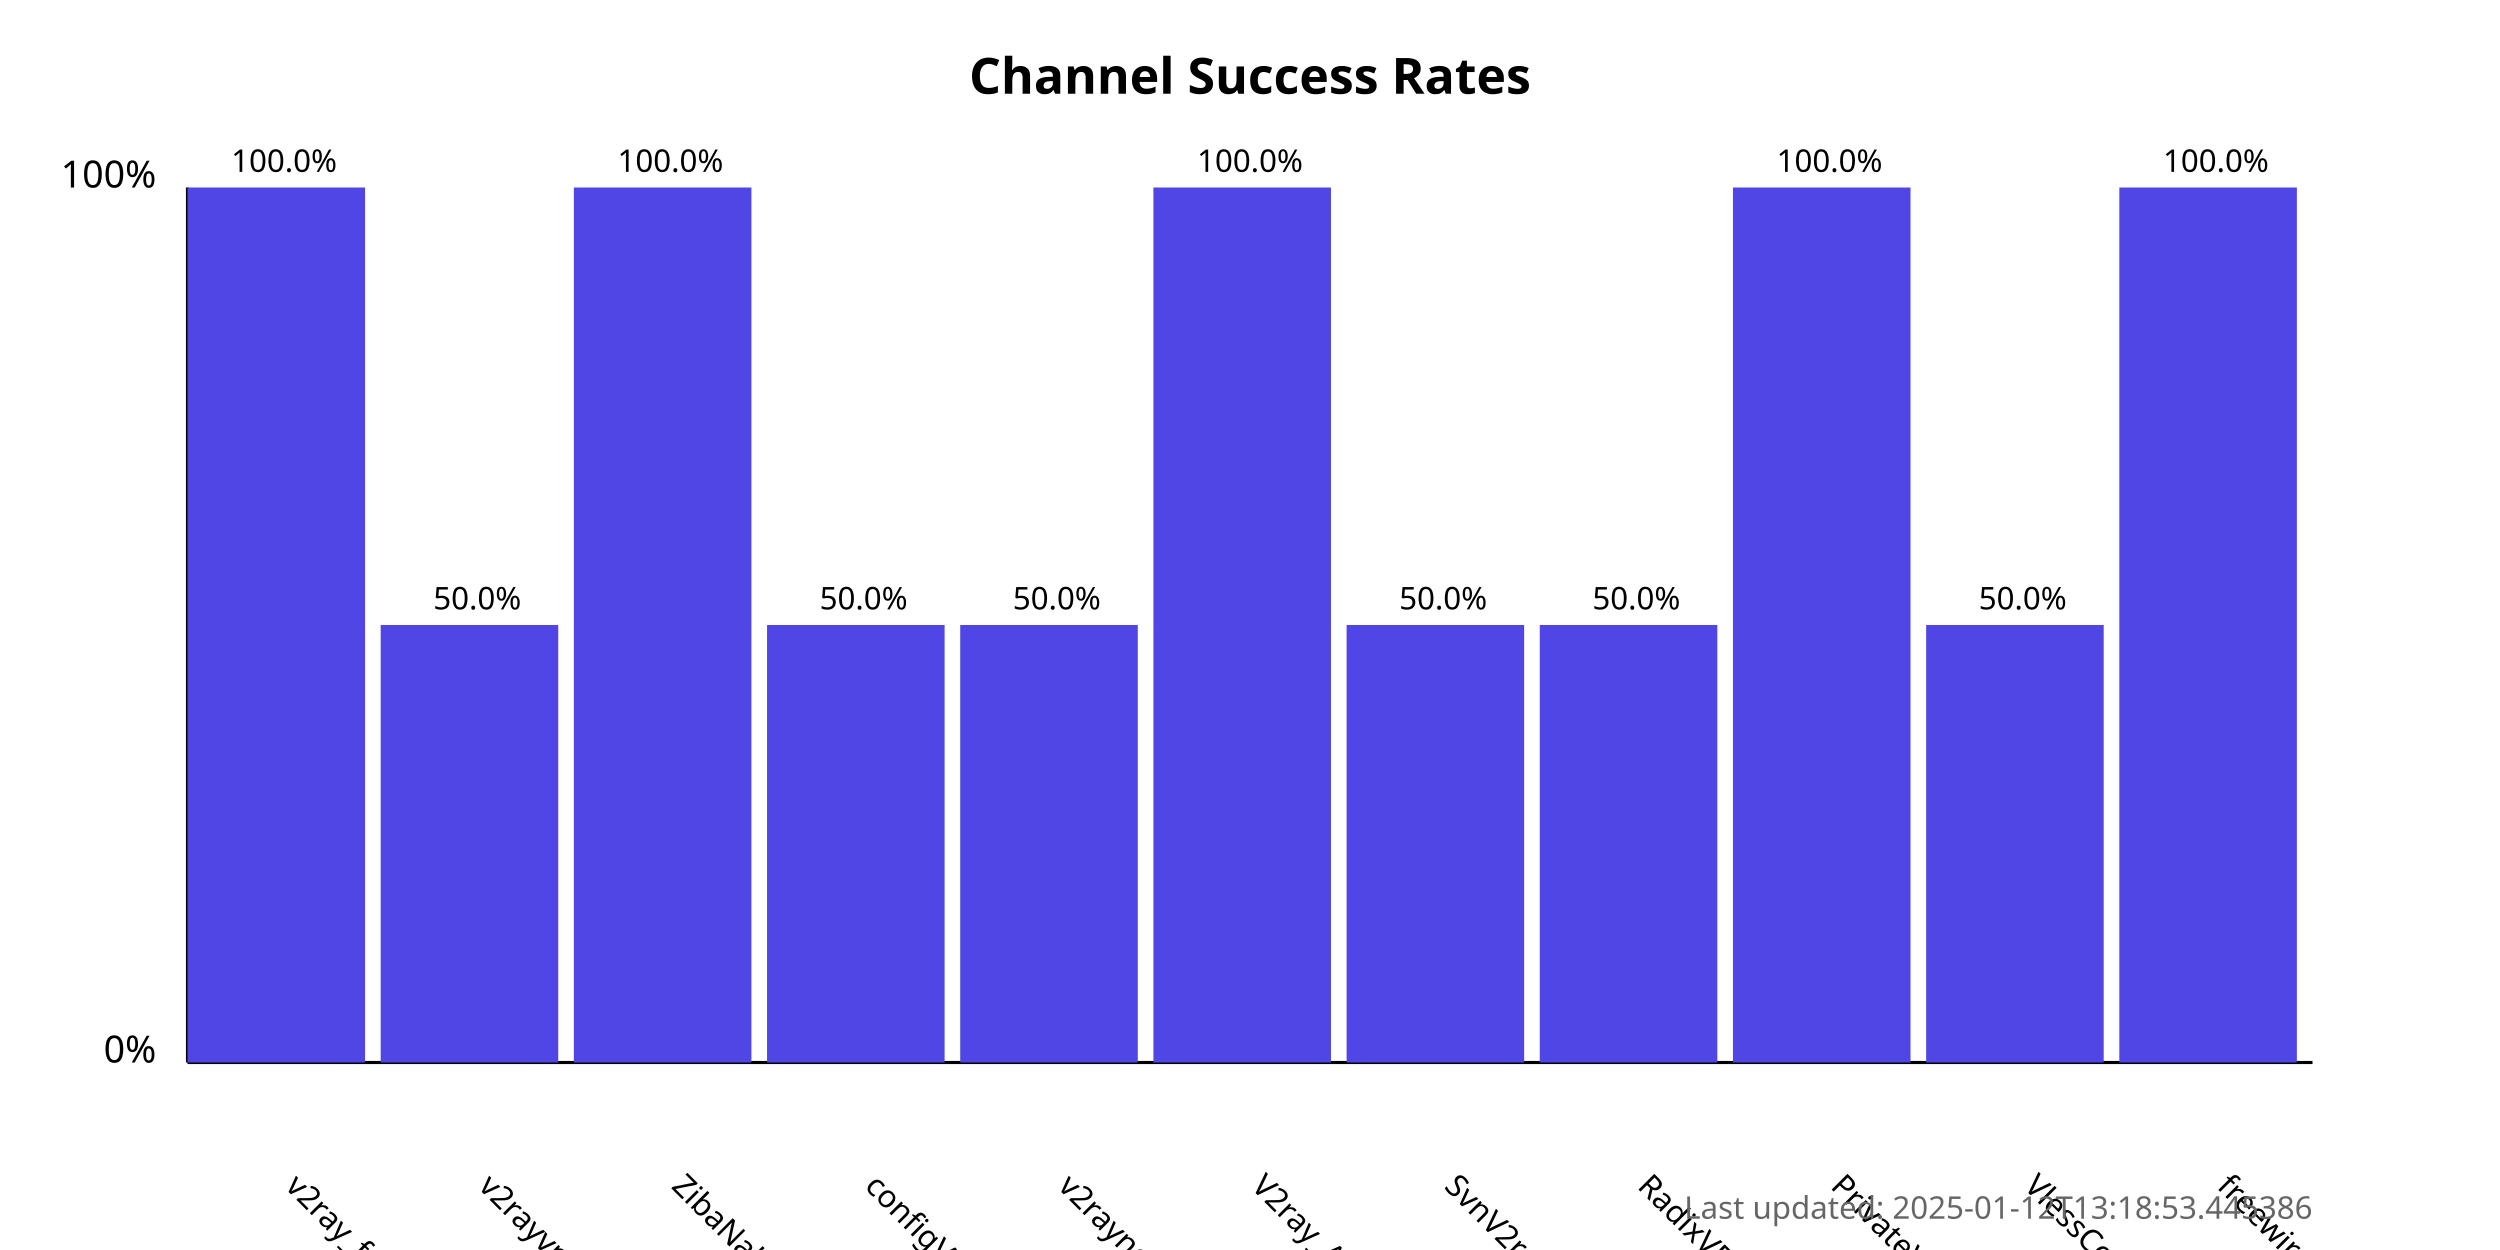
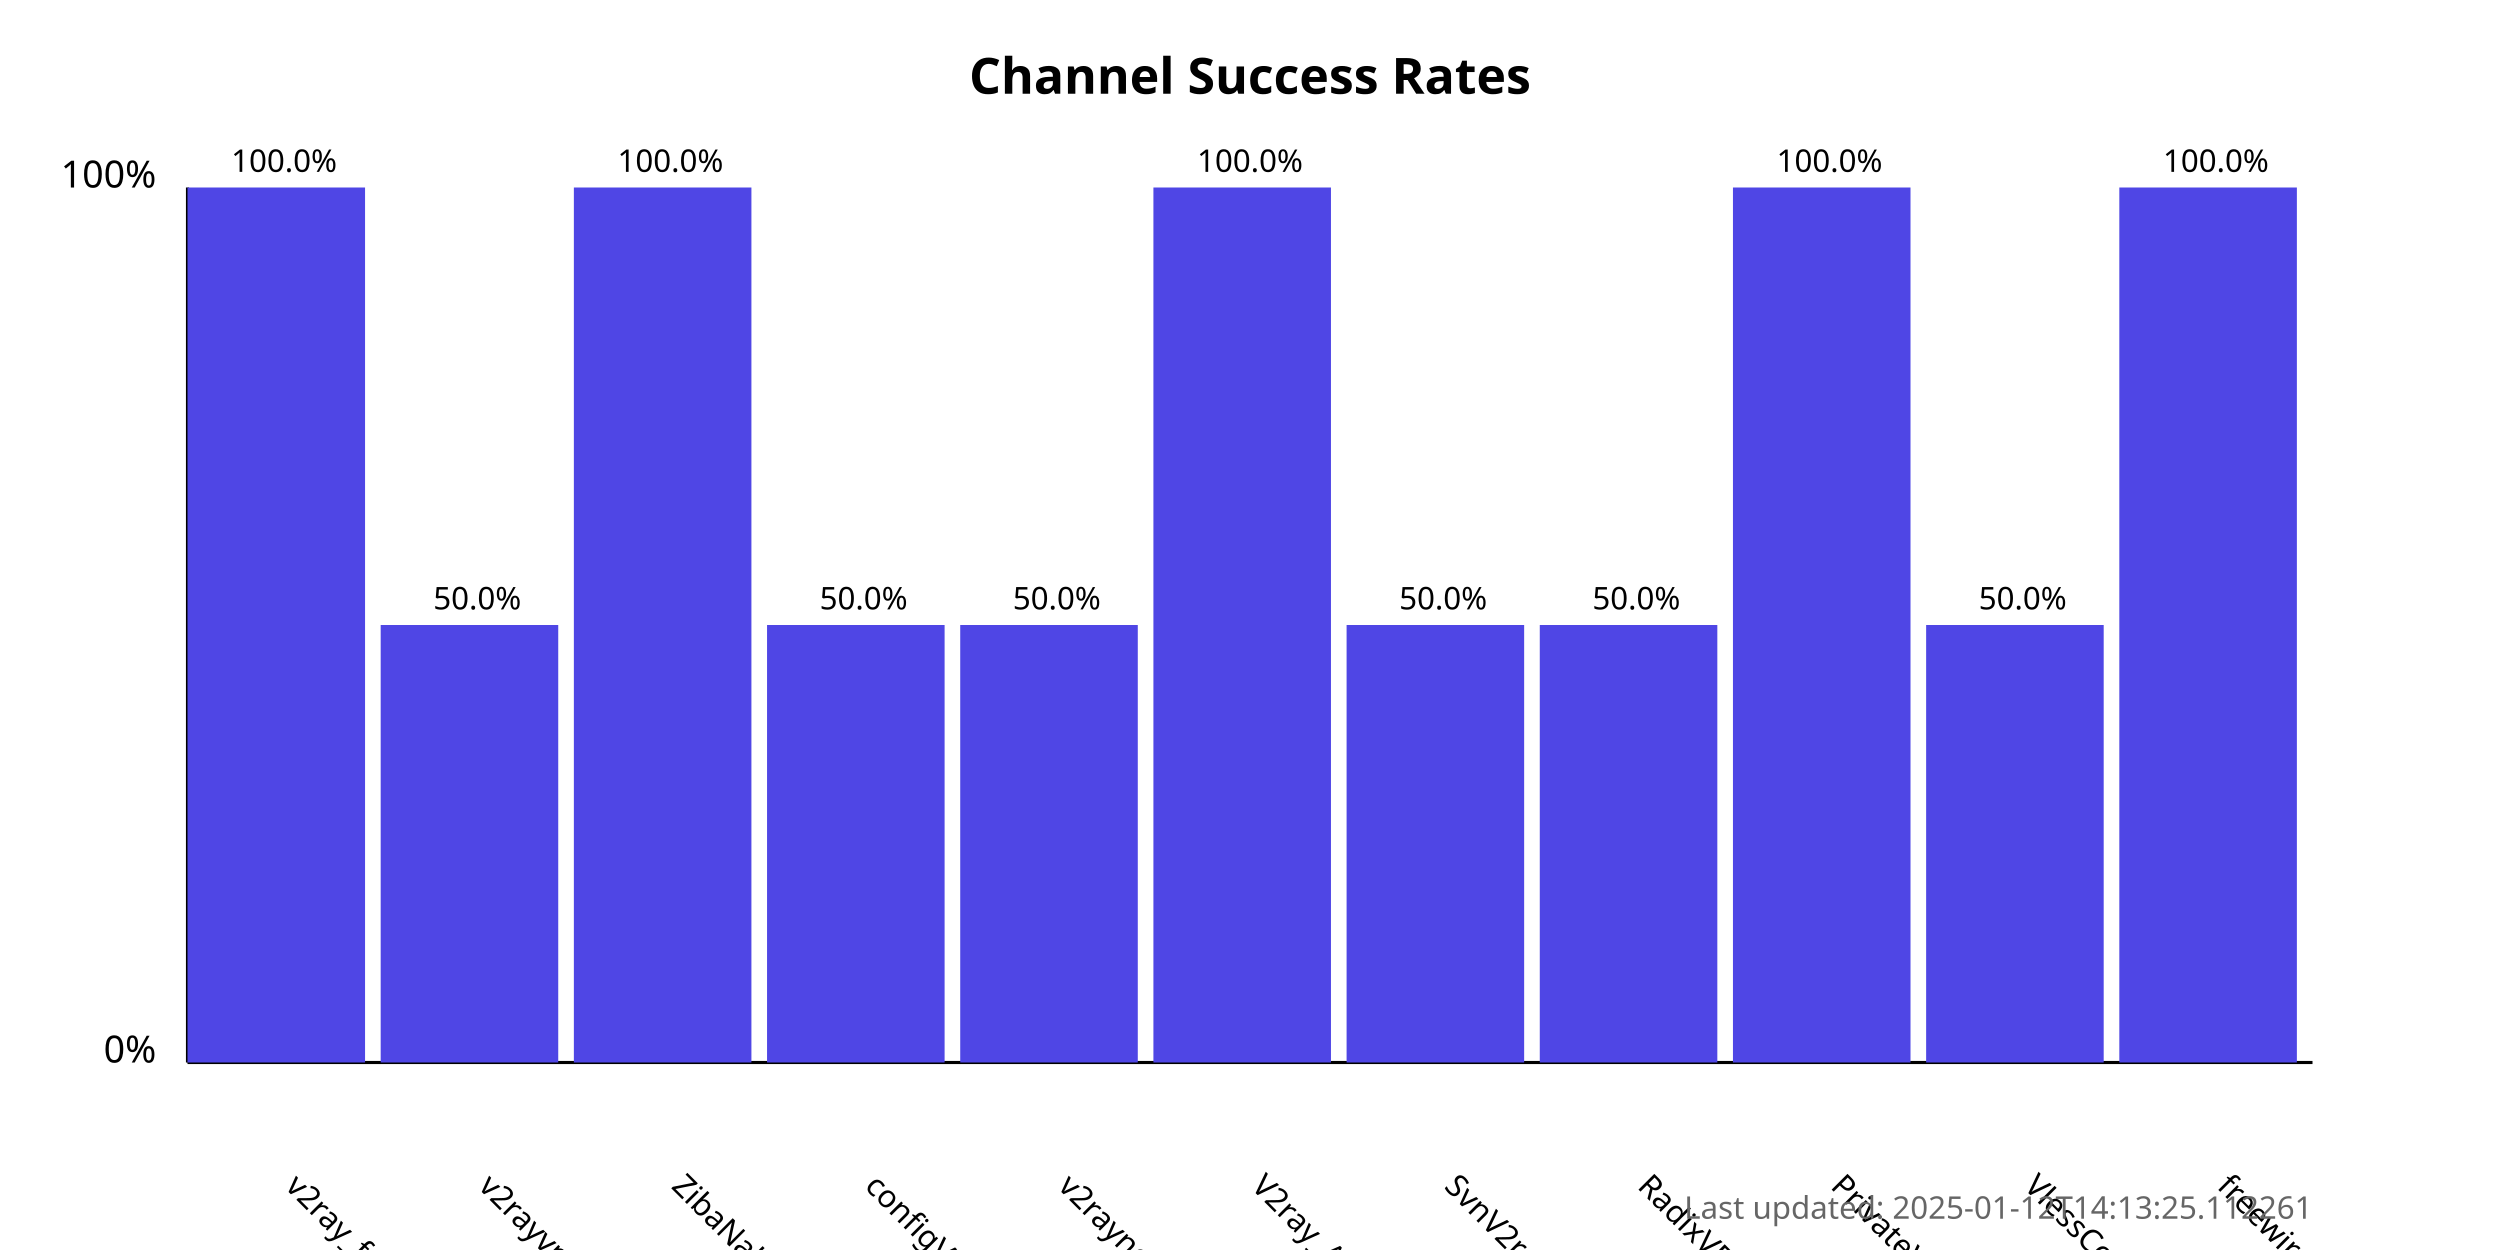
<svg xmlns="http://www.w3.org/2000/svg" width="800" height="400">
  <style>
            .chart-title { font: bold 16px sans-serif; }
            .axis-label { font: 12px sans-serif; }
            .tick-label { font: 10px sans-serif; }
            .bar { fill: #4f46e5; }
            .bar:hover { fill: #6366f1; }
            .timestamp { font: 10px sans-serif; fill: #666; }
        </style>
  <text x="400.0" y="30" text-anchor="middle" class="chart-title">
            Channel Success Rates
        </text>
  <line x1="60" y1="340" x2="60" y2="60" stroke="black" stroke-width="1" />
  <line x1="60" y1="340" x2="740" y2="340" stroke="black" stroke-width="1" />
  <text x="50" y="340" text-anchor="end" class="axis-label">0%</text>
  <text x="50" y="60" text-anchor="end" class="axis-label">100%</text>
  <g>
    <rect x="60" y="60.0" width="56.818" height="280.0" class="bar" />
    <text x="90.909" y="380" transform="rotate(45, 90.90909, 380)" text-anchor="start" class="tick-label">
                v2ray_free_conf
            </text>
    <text x="90.909" y="55.0" text-anchor="middle" class="tick-label">
                100.0%
            </text>
  </g>
  <g>
    <rect x="121.818" y="200.0" width="56.818" height="140.0" class="bar" />
    <text x="152.727" y="380" transform="rotate(45, 152.7273, 380)" text-anchor="start" class="tick-label">
                v2rayvpno
            </text>
    <text x="152.727" y="195.0" text-anchor="middle" class="tick-label">
                50.0%
            </text>
  </g>
  <g>
    <rect x="183.636" y="60.0" width="56.818" height="280.0" class="bar" />
    <text x="214.545" y="380" transform="rotate(45, 214.5455, 380)" text-anchor="start" class="tick-label">
                ZibaNabz
            </text>
    <text x="214.545" y="55.0" text-anchor="middle" class="tick-label">
                100.0%
            </text>
  </g>
  <g>
    <rect x="245.455" y="200.0" width="56.818" height="140.0" class="bar" />
    <text x="276.364" y="380" transform="rotate(45, 276.3636, 380)" text-anchor="start" class="tick-label">
                configV2rayForFree
            </text>
    <text x="276.364" y="195.0" text-anchor="middle" class="tick-label">
                50.0%
            </text>
  </g>
  <g>
    <rect x="307.273" y="200.0" width="56.818" height="140.0" class="bar" />
    <text x="338.182" y="380" transform="rotate(45, 338.1818, 380)" text-anchor="start" class="tick-label">
                v2rayngvpn
            </text>
    <text x="338.182" y="195.0" text-anchor="middle" class="tick-label">
                50.0%
            </text>
  </g>
  <g>
    <rect x="369.091" y="60.0" width="56.818" height="280.0" class="bar" />
    <text x="400.0" y="380" transform="rotate(45, 400.0, 380)" text-anchor="start" class="tick-label">
                V2ray_Alpha
            </text>
    <text x="400.0" y="55.0" text-anchor="middle" class="tick-label">
                100.0%
            </text>
  </g>
  <g>
    <rect x="430.909" y="200.0" width="56.818" height="140.0" class="bar" />
    <text x="461.818" y="380" transform="rotate(45, 461.8182, 380)" text-anchor="start" class="tick-label">
                SvnV2ray
            </text>
    <text x="461.818" y="195.0" text-anchor="middle" class="tick-label">
                50.0%
            </text>
  </g>
  <g>
    <rect x="492.727" y="200.0" width="56.818" height="140.0" class="bar" />
    <text x="523.636" y="380" transform="rotate(45, 523.6364, 380)" text-anchor="start" class="tick-label">
                RadixVPN
            </text>
    <text x="523.636" y="195.0" text-anchor="middle" class="tick-label">
                50.0%
            </text>
  </g>
  <g>
    <rect x="554.545" y="60.0" width="56.818" height="280.0" class="bar" />
    <text x="585.455" y="380" transform="rotate(45, 585.4545, 380)" text-anchor="start" class="tick-label">
                PrivateVPNs
            </text>
    <text x="585.455" y="55.0" text-anchor="middle" class="tick-label">
                100.0%
            </text>
  </g>
  <g>
    <rect x="616.364" y="200.0" width="56.818" height="140.0" class="bar" />
    <text x="647.273" y="380" transform="rotate(45, 647.2727, 380)" text-anchor="start" class="tick-label">
                VlessConfig
            </text>
    <text x="647.273" y="195.0" text-anchor="middle" class="tick-label">
                50.0%
            </text>
  </g>
  <g>
    <rect x="678.182" y="60.0" width="56.818" height="280.0" class="bar" />
    <text x="709.091" y="380" transform="rotate(45, 709.0909, 380)" text-anchor="start" class="tick-label">
                freewireguard
            </text>
    <text x="709.091" y="55.0" text-anchor="middle" class="tick-label">
                100.0%
            </text>
  </g>
  <text x="740" y="390" text-anchor="end" class="timestamp">
-             Last updated: 2025-01-12T13:18:53.445386
+             Last updated: 2025-01-12T14:13:25.112261
        </text>
</svg>
